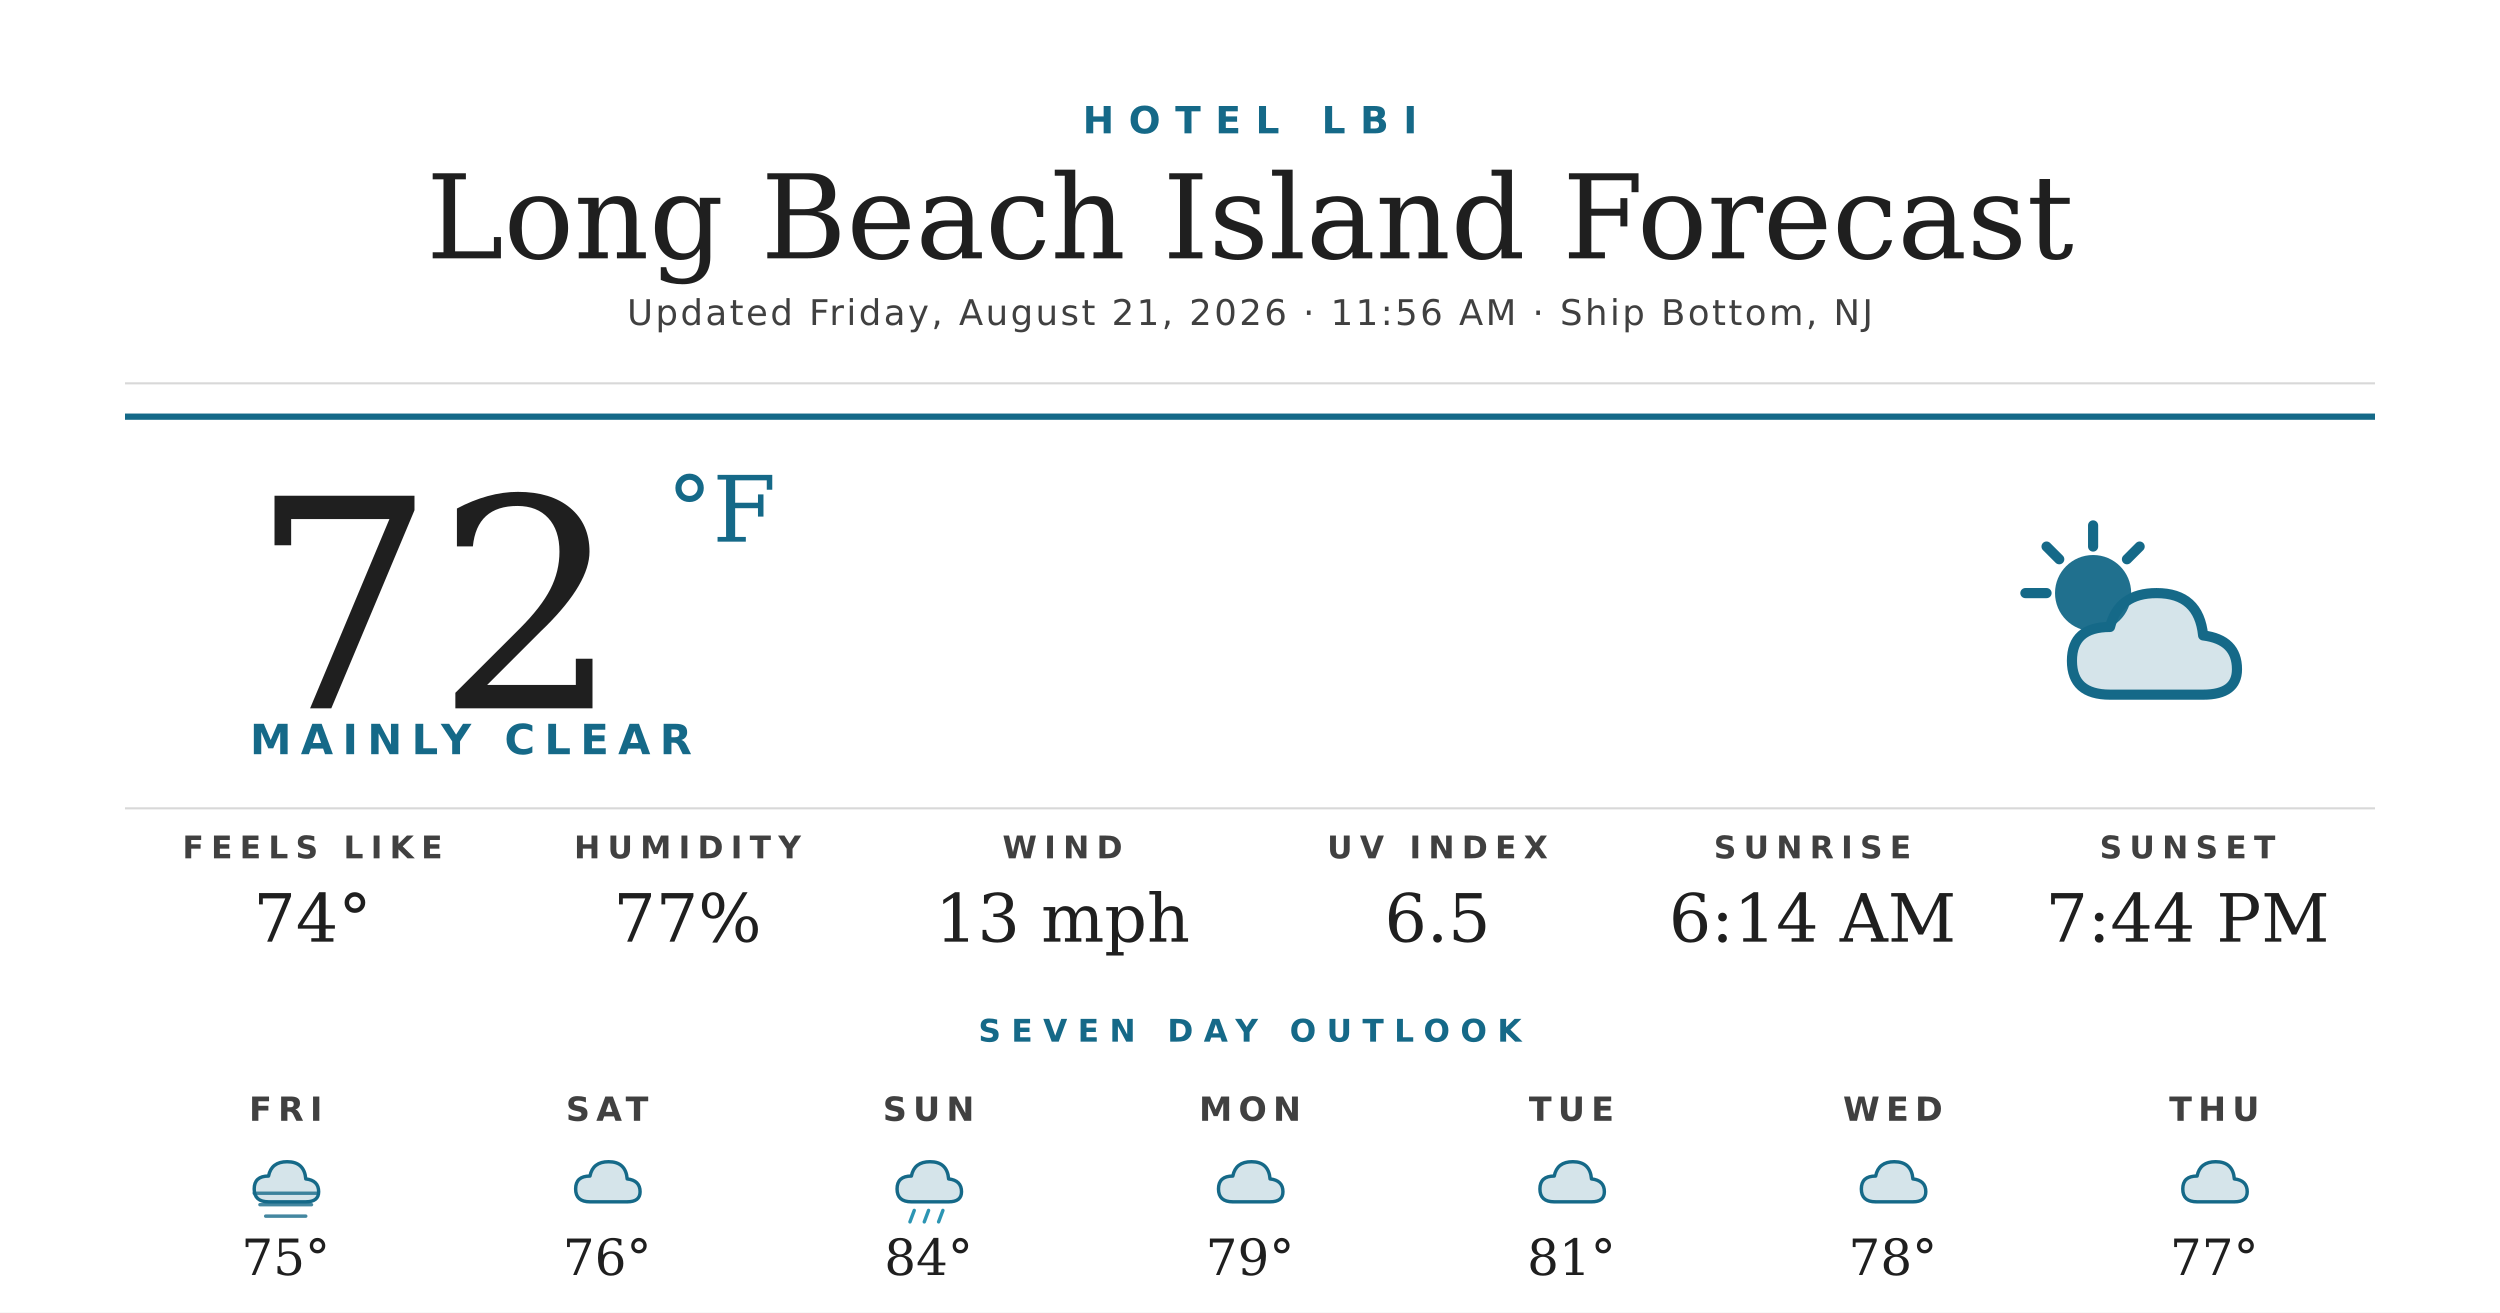
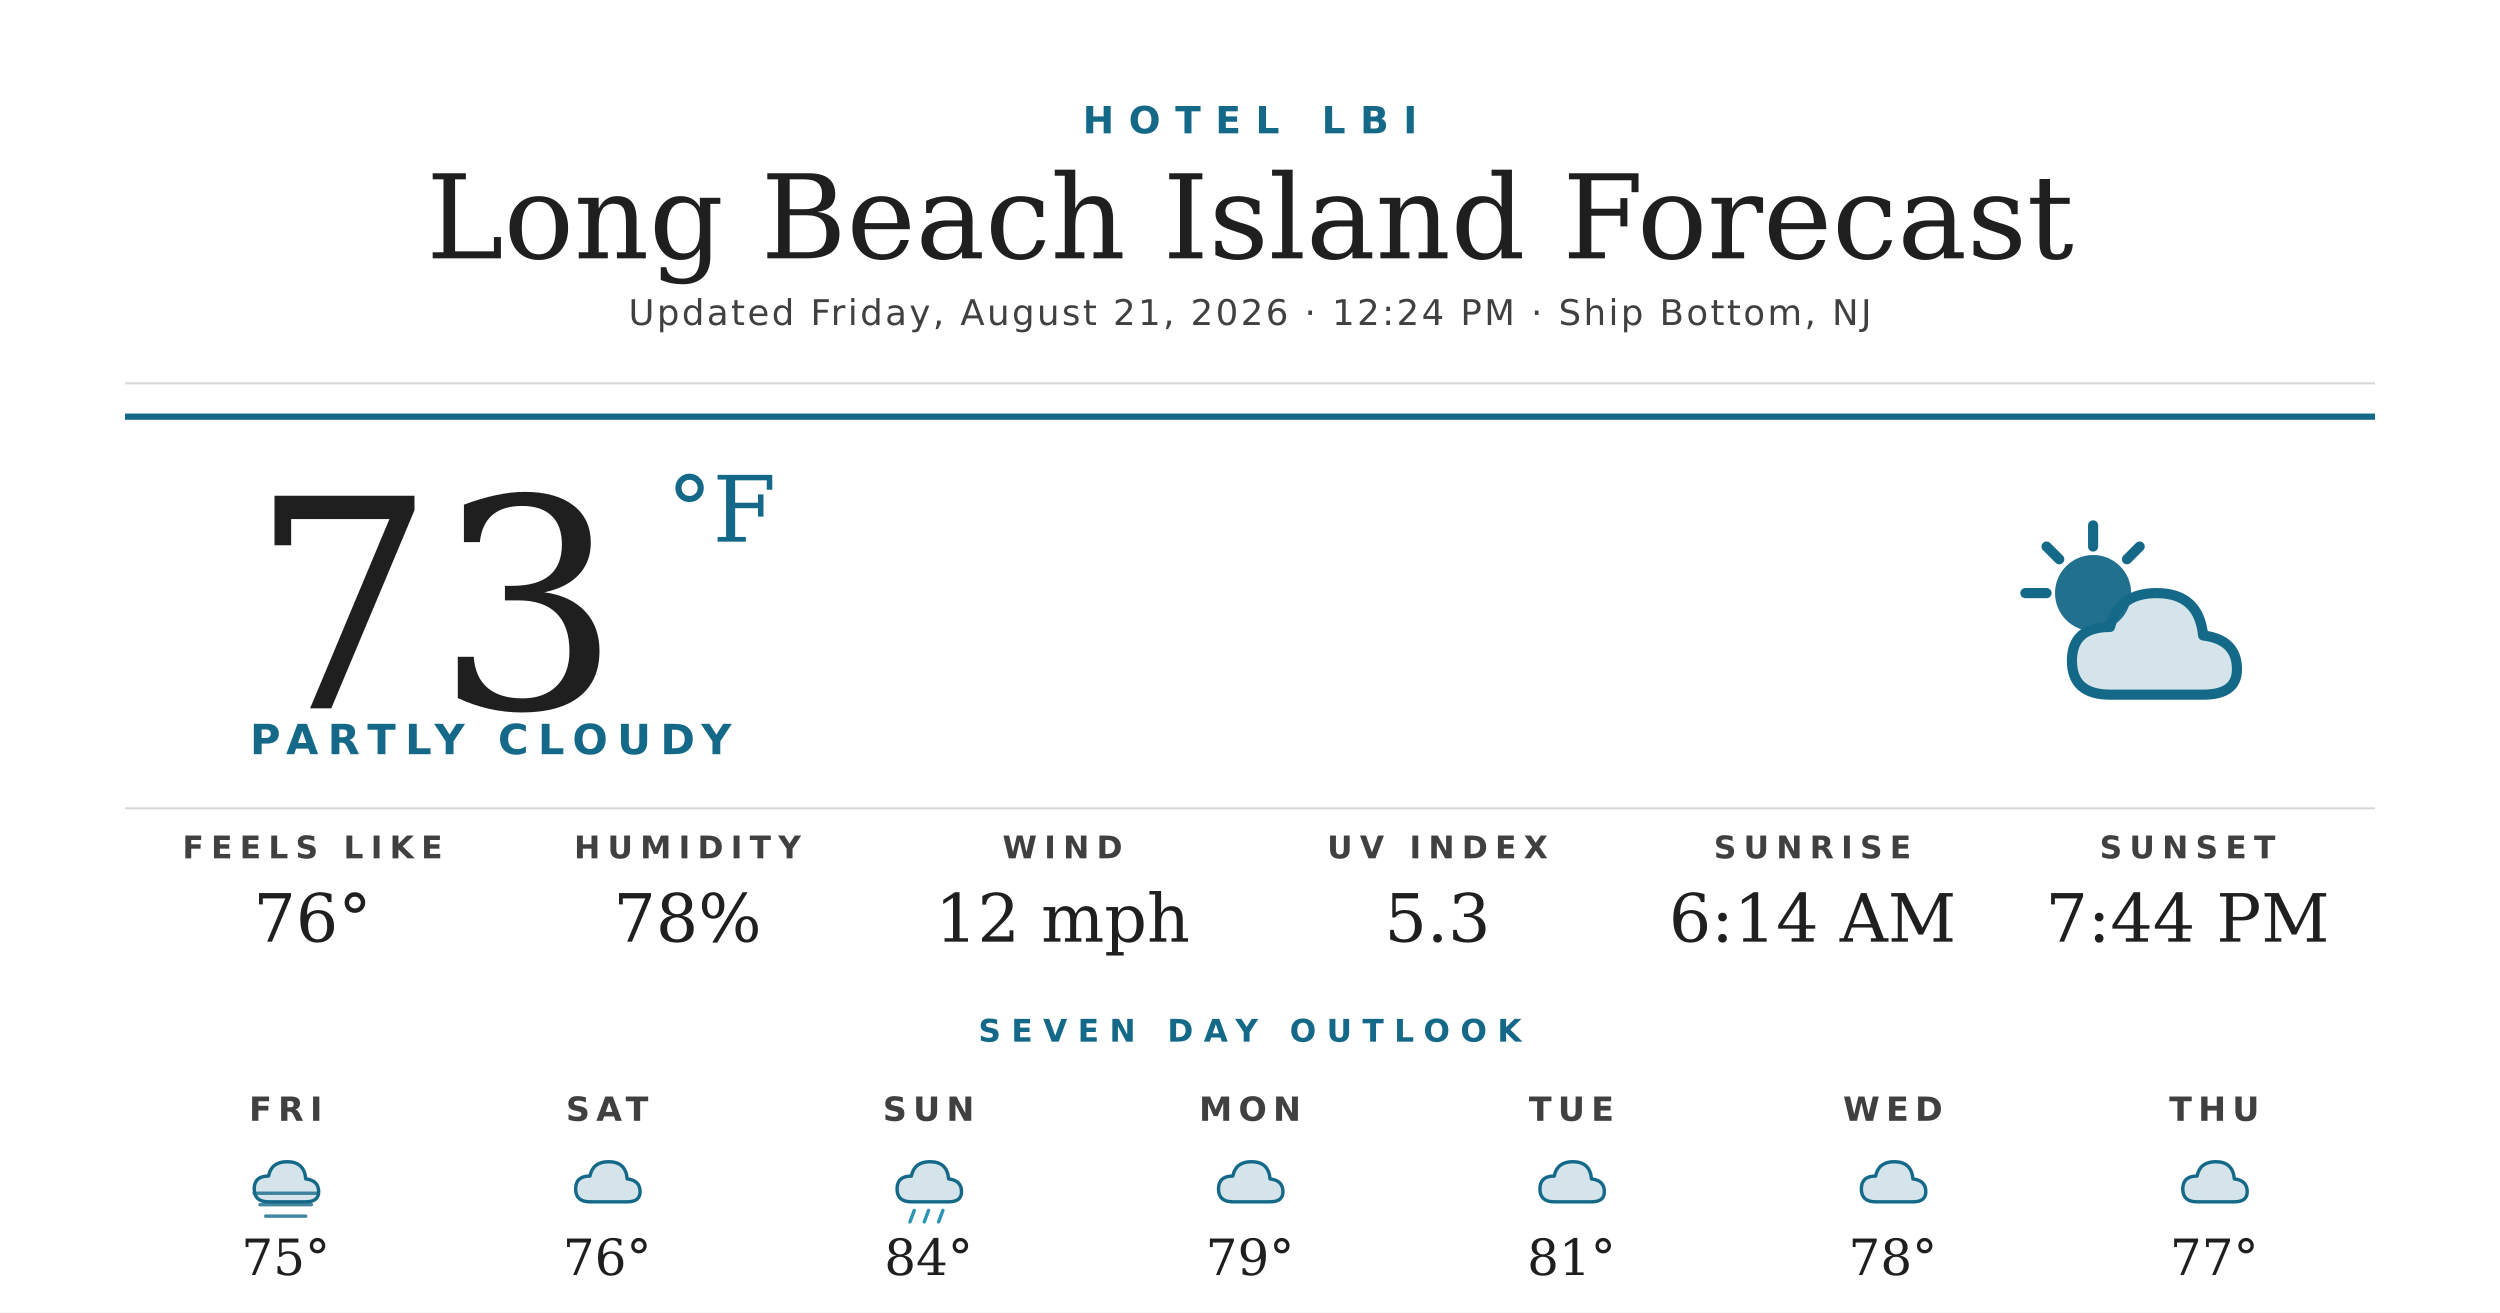
<svg xmlns="http://www.w3.org/2000/svg" width="1200" height="630" viewBox="0 0 1200 630">
  <rect width="1200" height="630" fill="#ffffff" />
  <text x="600" y="64" text-anchor="middle" font-family="'Montserrat Bold', 'Montserrat', 'DejaVu Sans', Helvetica, Arial, sans-serif" font-size="18" font-weight="700" fill="#156988" letter-spacing="7">HOTEL LBI</text>
  <text x="600" y="124" text-anchor="middle" font-family="'Prata', 'DejaVu Serif', Georgia, serif" font-size="56" fill="#1f1f1f">Long Beach Island Forecast</text>
-   <text x="600" y="156" text-anchor="middle" font-family="'Montserrat', 'DejaVu Sans', Helvetica, Arial, sans-serif" font-size="17" font-weight="500" fill="#404040" letter-spacing="1.2">Updated Friday, August 21, 2026 · 11:56 AM · Ship Bottom, NJ</text>
+   <text x="600" y="156" text-anchor="middle" font-family="'Montserrat', 'DejaVu Sans', Helvetica, Arial, sans-serif" font-size="17" font-weight="500" fill="#404040" letter-spacing="1.2">Updated Friday, August 21, 2026 · 12:24 PM · Ship Bottom, NJ</text>
  <line x1="60" y1="184" x2="1140" y2="184" stroke="#d8d8d8" stroke-width="1" />
  <line x1="60" y1="200" x2="1140" y2="200" stroke="#156988" stroke-width="3" />
-   <text x="120" y="340" font-family="'Prata', 'DejaVu Serif', Georgia, serif" font-size="140" fill="#1f1f1f">72</text>
+   <text x="120" y="340" font-family="'Prata', 'DejaVu Serif', Georgia, serif" font-size="140" fill="#1f1f1f">73</text>
  <text x="320" y="260" font-family="'Prata', 'DejaVu Serif', Georgia, serif" font-size="44" fill="#156988">°F</text>
-   <text x="120" y="362" font-family="'Montserrat Bold', 'Montserrat', 'DejaVu Sans', Helvetica, Arial, sans-serif" font-size="20" font-weight="700" fill="#156988" letter-spacing="4.5">MAINLY CLEAR</text>
+   <text x="120" y="362" font-family="'Montserrat Bold', 'Montserrat', 'DejaVu Sans', Helvetica, Arial, sans-serif" font-size="20" font-weight="700" fill="#156988" letter-spacing="4.5">PARTLY CLOUDY</text>
  <g transform="translate(960,240) scale(2.03125)">
    <circle cx="22" cy="22" r="9" fill="#156988" opacity="0.95" />
    <g stroke="#156988" stroke-width="2.4" stroke-linecap="round">
      <line x1="22" y1="6" x2="22" y2="11" />
      <line x1="6" y1="22" x2="11" y2="22" />
      <line x1="11" y1="11" x2="14" y2="14" />
      <line x1="33" y1="11" x2="30" y2="14" />
    </g>
    <path d="M26 46 Q17 46 17 38 Q17 30 26 30 Q28 22 37 22 Q47 22 48 32 Q56 33 56 40 Q56 46 48 46 Z" fill="#156988" opacity="0.18" />
    <path d="M26 46 Q17 46 17 38 Q17 30 26 30 Q28 22 37 22 Q47 22 48 32 Q56 33 56 40 Q56 46 48 46 Z" fill="none" stroke="#156988" stroke-width="2.4" stroke-linejoin="round" />
  </g>
  <line x1="60" y1="388" x2="1140" y2="388" stroke="#d8d8d8" stroke-width="1" />
  <text x="150" y="412" text-anchor="middle" font-family="'Montserrat Bold', 'Montserrat', 'DejaVu Sans', Helvetica, Arial, sans-serif" font-size="15" font-weight="700" fill="#404040" letter-spacing="3.5">FEELS LIKE</text>
-   <text x="150" y="452" text-anchor="middle" font-family="'Prata', 'DejaVu Serif', Georgia, serif" font-size="32" fill="#1f1f1f">74°</text>
+   <text x="150" y="452" text-anchor="middle" font-family="'Prata', 'DejaVu Serif', Georgia, serif" font-size="32" fill="#1f1f1f">76°</text>
  <text x="330" y="412" text-anchor="middle" font-family="'Montserrat Bold', 'Montserrat', 'DejaVu Sans', Helvetica, Arial, sans-serif" font-size="15" font-weight="700" fill="#404040" letter-spacing="3.5">HUMIDITY</text>
-   <text x="330" y="452" text-anchor="middle" font-family="'Prata', 'DejaVu Serif', Georgia, serif" font-size="32" fill="#1f1f1f">77%</text>
+   <text x="330" y="452" text-anchor="middle" font-family="'Prata', 'DejaVu Serif', Georgia, serif" font-size="32" fill="#1f1f1f">78%</text>
  <text x="510" y="412" text-anchor="middle" font-family="'Montserrat Bold', 'Montserrat', 'DejaVu Sans', Helvetica, Arial, sans-serif" font-size="15" font-weight="700" fill="#404040" letter-spacing="3.5">WIND</text>
-   <text x="510" y="452" text-anchor="middle" font-family="'Prata', 'DejaVu Serif', Georgia, serif" font-size="32" fill="#1f1f1f">13 mph</text>
+   <text x="510" y="452" text-anchor="middle" font-family="'Prata', 'DejaVu Serif', Georgia, serif" font-size="32" fill="#1f1f1f">12 mph</text>
  <text x="690" y="412" text-anchor="middle" font-family="'Montserrat Bold', 'Montserrat', 'DejaVu Sans', Helvetica, Arial, sans-serif" font-size="15" font-weight="700" fill="#404040" letter-spacing="3.5">UV INDEX</text>
-   <text x="690" y="452" text-anchor="middle" font-family="'Prata', 'DejaVu Serif', Georgia, serif" font-size="32" fill="#1f1f1f">6.5</text>
+   <text x="690" y="452" text-anchor="middle" font-family="'Prata', 'DejaVu Serif', Georgia, serif" font-size="32" fill="#1f1f1f">5.3</text>
  <text x="870" y="412" text-anchor="middle" font-family="'Montserrat Bold', 'Montserrat', 'DejaVu Sans', Helvetica, Arial, sans-serif" font-size="15" font-weight="700" fill="#404040" letter-spacing="3.5">SUNRISE</text>
  <text x="870" y="452" text-anchor="middle" font-family="'Prata', 'DejaVu Serif', Georgia, serif" font-size="32" fill="#1f1f1f">6:14 AM</text>
  <text x="1050" y="412" text-anchor="middle" font-family="'Montserrat Bold', 'Montserrat', 'DejaVu Sans', Helvetica, Arial, sans-serif" font-size="15" font-weight="700" fill="#404040" letter-spacing="3.5">SUNSET</text>
  <text x="1050" y="452" text-anchor="middle" font-family="'Prata', 'DejaVu Serif', Georgia, serif" font-size="32" fill="#1f1f1f">7:44 PM</text>
  <text x="600" y="500" text-anchor="middle" font-family="'Montserrat Bold', 'Montserrat', 'DejaVu Sans', Helvetica, Arial, sans-serif" font-size="15" font-weight="700" fill="#156988" letter-spacing="5">SEVEN DAY OUTLOOK</text>
  <text x="137.143" y="538" text-anchor="middle" font-family="'Montserrat Bold', 'Montserrat', 'DejaVu Sans', Helvetica, Arial, sans-serif" font-size="16" font-weight="700" fill="#404040" letter-spacing="3">FRI</text>
  <g transform="translate(115.1429,548) scale(0.6875)">
    <path d="M20 42 Q10 42 10 33 Q10 24 20 24 Q22 14 33 14 Q45 14 46 26 Q55 27 55 35 Q55 42 46 42 Z" fill="#156988" opacity="0.18" />
    <path d="M20 42 Q10 42 10 33 Q10 24 20 24 Q22 14 33 14 Q45 14 46 26 Q55 27 55 35 Q55 42 46 42 Z" fill="none" stroke="#156988" stroke-width="2.4" stroke-linejoin="round" />
    <g stroke="#156988" stroke-width="2.4" stroke-linecap="round" opacity="0.8">
      <line x1="10" y1="36" x2="54" y2="36" />
      <line x1="14" y1="44" x2="50" y2="44" />
      <line x1="18" y1="52" x2="46" y2="52" />
    </g>
  </g>
  <text x="137.143" y="612" text-anchor="middle" font-family="'Prata', 'DejaVu Serif', Georgia, serif" font-size="24" fill="#1f1f1f">75°</text>
  <text x="291.429" y="538" text-anchor="middle" font-family="'Montserrat Bold', 'Montserrat', 'DejaVu Sans', Helvetica, Arial, sans-serif" font-size="16" font-weight="700" fill="#404040" letter-spacing="3">SAT</text>
  <g transform="translate(269.4286,548) scale(0.6875)">
    <path d="M20 42 Q10 42 10 33 Q10 24 20 24 Q22 14 33 14 Q45 14 46 26 Q55 27 55 35 Q55 42 46 42 Z" fill="#156988" opacity="0.18" />
    <path d="M20 42 Q10 42 10 33 Q10 24 20 24 Q22 14 33 14 Q45 14 46 26 Q55 27 55 35 Q55 42 46 42 Z" fill="none" stroke="#156988" stroke-width="2.4" stroke-linejoin="round" />
  </g>
  <text x="291.429" y="612" text-anchor="middle" font-family="'Prata', 'DejaVu Serif', Georgia, serif" font-size="24" fill="#1f1f1f">76°</text>
  <text x="445.714" y="538" text-anchor="middle" font-family="'Montserrat Bold', 'Montserrat', 'DejaVu Sans', Helvetica, Arial, sans-serif" font-size="16" font-weight="700" fill="#404040" letter-spacing="3">SUN</text>
  <g transform="translate(423.7143,548) scale(0.6875)">
    <path d="M20 42 Q10 42 10 33 Q10 24 20 24 Q22 14 33 14 Q45 14 46 26 Q55 27 55 35 Q55 42 46 42 Z" fill="#156988" opacity="0.18" />
    <path d="M20 42 Q10 42 10 33 Q10 24 20 24 Q22 14 33 14 Q45 14 46 26 Q55 27 55 35 Q55 42 46 42 Z" fill="none" stroke="#156988" stroke-width="2.4" stroke-linejoin="round" />
    <g stroke="#2C95B3" stroke-width="2.4" stroke-linecap="round">
      <line x1="22" y1="48" x2="19" y2="56" />
      <line x1="32" y1="48" x2="29" y2="56" />
      <line x1="42" y1="48" x2="39" y2="56" />
    </g>
  </g>
  <text x="445.714" y="612" text-anchor="middle" font-family="'Prata', 'DejaVu Serif', Georgia, serif" font-size="24" fill="#1f1f1f">84°</text>
  <text x="600" y="538" text-anchor="middle" font-family="'Montserrat Bold', 'Montserrat', 'DejaVu Sans', Helvetica, Arial, sans-serif" font-size="16" font-weight="700" fill="#404040" letter-spacing="3">MON</text>
  <g transform="translate(578,548) scale(0.6875)">
    <path d="M20 42 Q10 42 10 33 Q10 24 20 24 Q22 14 33 14 Q45 14 46 26 Q55 27 55 35 Q55 42 46 42 Z" fill="#156988" opacity="0.18" />
    <path d="M20 42 Q10 42 10 33 Q10 24 20 24 Q22 14 33 14 Q45 14 46 26 Q55 27 55 35 Q55 42 46 42 Z" fill="none" stroke="#156988" stroke-width="2.4" stroke-linejoin="round" />
  </g>
  <text x="600" y="612" text-anchor="middle" font-family="'Prata', 'DejaVu Serif', Georgia, serif" font-size="24" fill="#1f1f1f">79°</text>
  <text x="754.286" y="538" text-anchor="middle" font-family="'Montserrat Bold', 'Montserrat', 'DejaVu Sans', Helvetica, Arial, sans-serif" font-size="16" font-weight="700" fill="#404040" letter-spacing="3">TUE</text>
  <g transform="translate(732.2857,548) scale(0.6875)">
    <path d="M20 42 Q10 42 10 33 Q10 24 20 24 Q22 14 33 14 Q45 14 46 26 Q55 27 55 35 Q55 42 46 42 Z" fill="#156988" opacity="0.18" />
    <path d="M20 42 Q10 42 10 33 Q10 24 20 24 Q22 14 33 14 Q45 14 46 26 Q55 27 55 35 Q55 42 46 42 Z" fill="none" stroke="#156988" stroke-width="2.4" stroke-linejoin="round" />
  </g>
  <text x="754.286" y="612" text-anchor="middle" font-family="'Prata', 'DejaVu Serif', Georgia, serif" font-size="24" fill="#1f1f1f">81°</text>
  <text x="908.571" y="538" text-anchor="middle" font-family="'Montserrat Bold', 'Montserrat', 'DejaVu Sans', Helvetica, Arial, sans-serif" font-size="16" font-weight="700" fill="#404040" letter-spacing="3">WED</text>
  <g transform="translate(886.5714,548) scale(0.6875)">
    <path d="M20 42 Q10 42 10 33 Q10 24 20 24 Q22 14 33 14 Q45 14 46 26 Q55 27 55 35 Q55 42 46 42 Z" fill="#156988" opacity="0.18" />
    <path d="M20 42 Q10 42 10 33 Q10 24 20 24 Q22 14 33 14 Q45 14 46 26 Q55 27 55 35 Q55 42 46 42 Z" fill="none" stroke="#156988" stroke-width="2.4" stroke-linejoin="round" />
  </g>
  <text x="908.571" y="612" text-anchor="middle" font-family="'Prata', 'DejaVu Serif', Georgia, serif" font-size="24" fill="#1f1f1f">78°</text>
  <text x="1062.857" y="538" text-anchor="middle" font-family="'Montserrat Bold', 'Montserrat', 'DejaVu Sans', Helvetica, Arial, sans-serif" font-size="16" font-weight="700" fill="#404040" letter-spacing="3">THU</text>
  <g transform="translate(1040.857,548) scale(0.6875)">
    <path d="M20 42 Q10 42 10 33 Q10 24 20 24 Q22 14 33 14 Q45 14 46 26 Q55 27 55 35 Q55 42 46 42 Z" fill="#156988" opacity="0.18" />
    <path d="M20 42 Q10 42 10 33 Q10 24 20 24 Q22 14 33 14 Q45 14 46 26 Q55 27 55 35 Q55 42 46 42 Z" fill="none" stroke="#156988" stroke-width="2.4" stroke-linejoin="round" />
  </g>
  <text x="1062.857" y="612" text-anchor="middle" font-family="'Prata', 'DejaVu Serif', Georgia, serif" font-size="24" fill="#1f1f1f">77°</text>
</svg>
